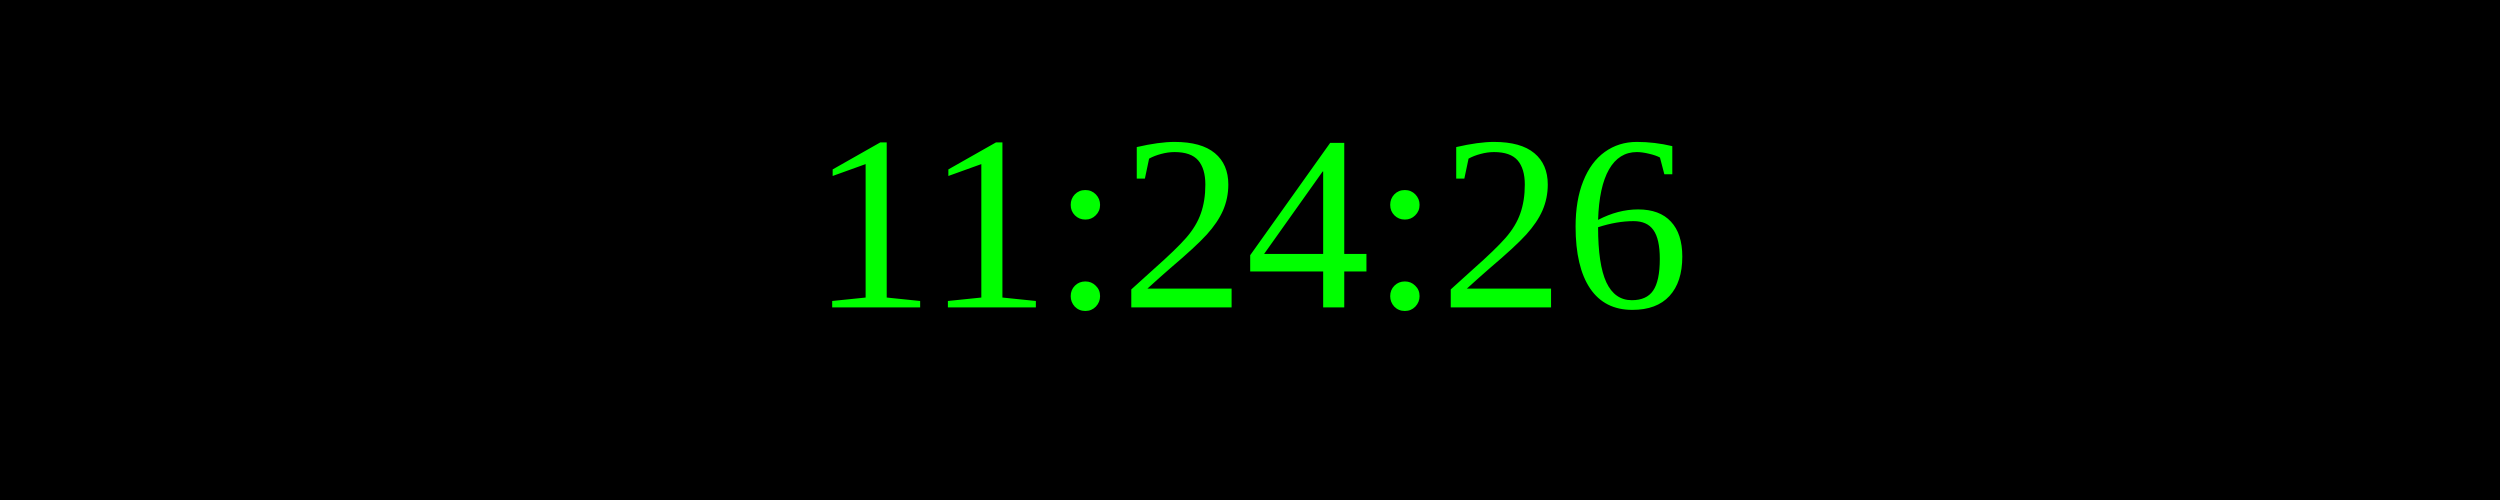
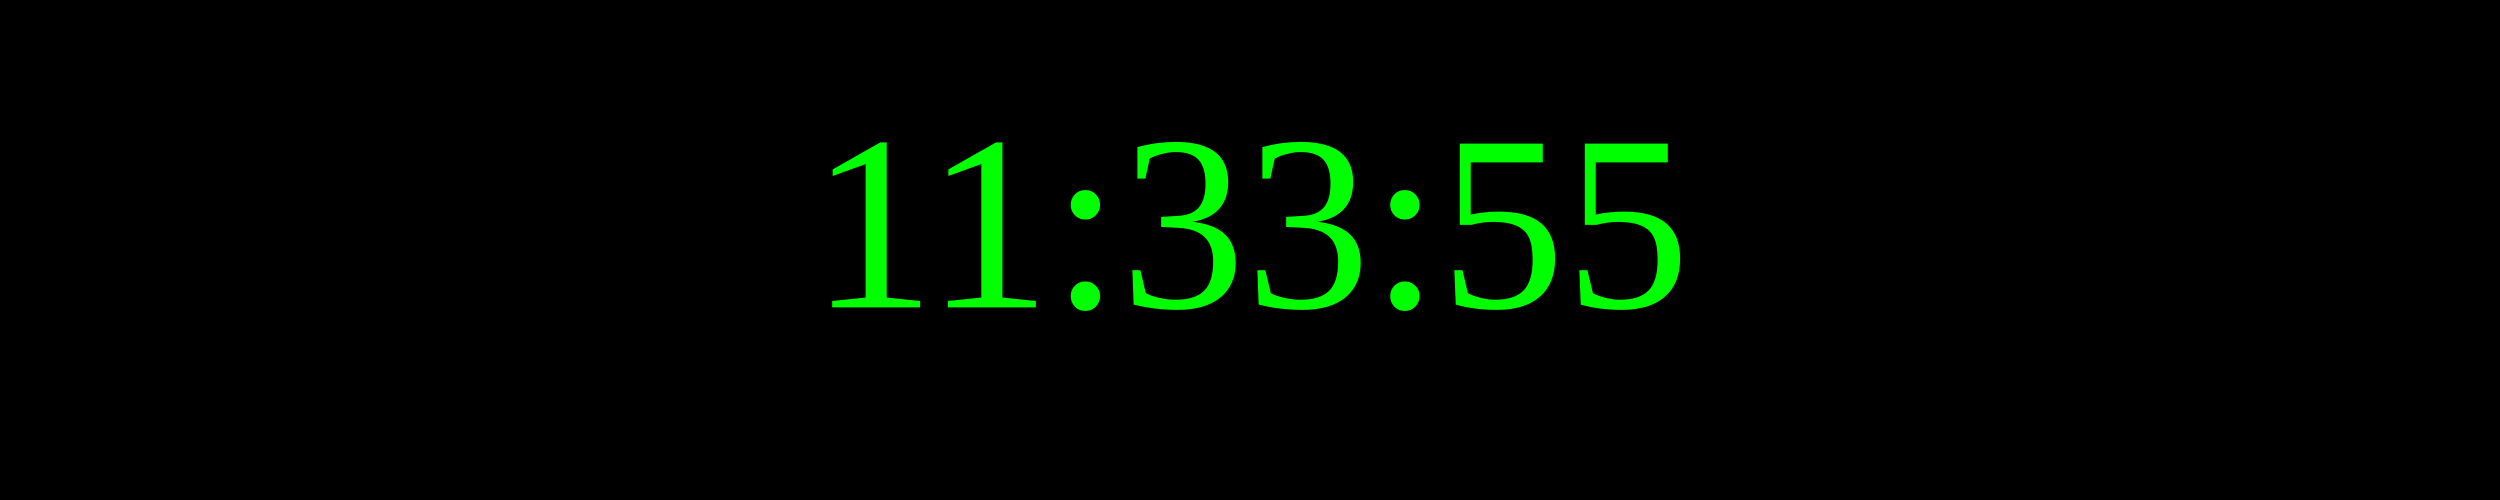
<svg xmlns="http://www.w3.org/2000/svg" width="250" height="50">
  <rect width="100%" height="100%" fill="black" />
  <text x="50%" y="50%" font-size="25" fill="lime" text-anchor="middle" dominant-baseline="middle">
- 11:24:26
+ 11:33:55
</text>
</svg>
